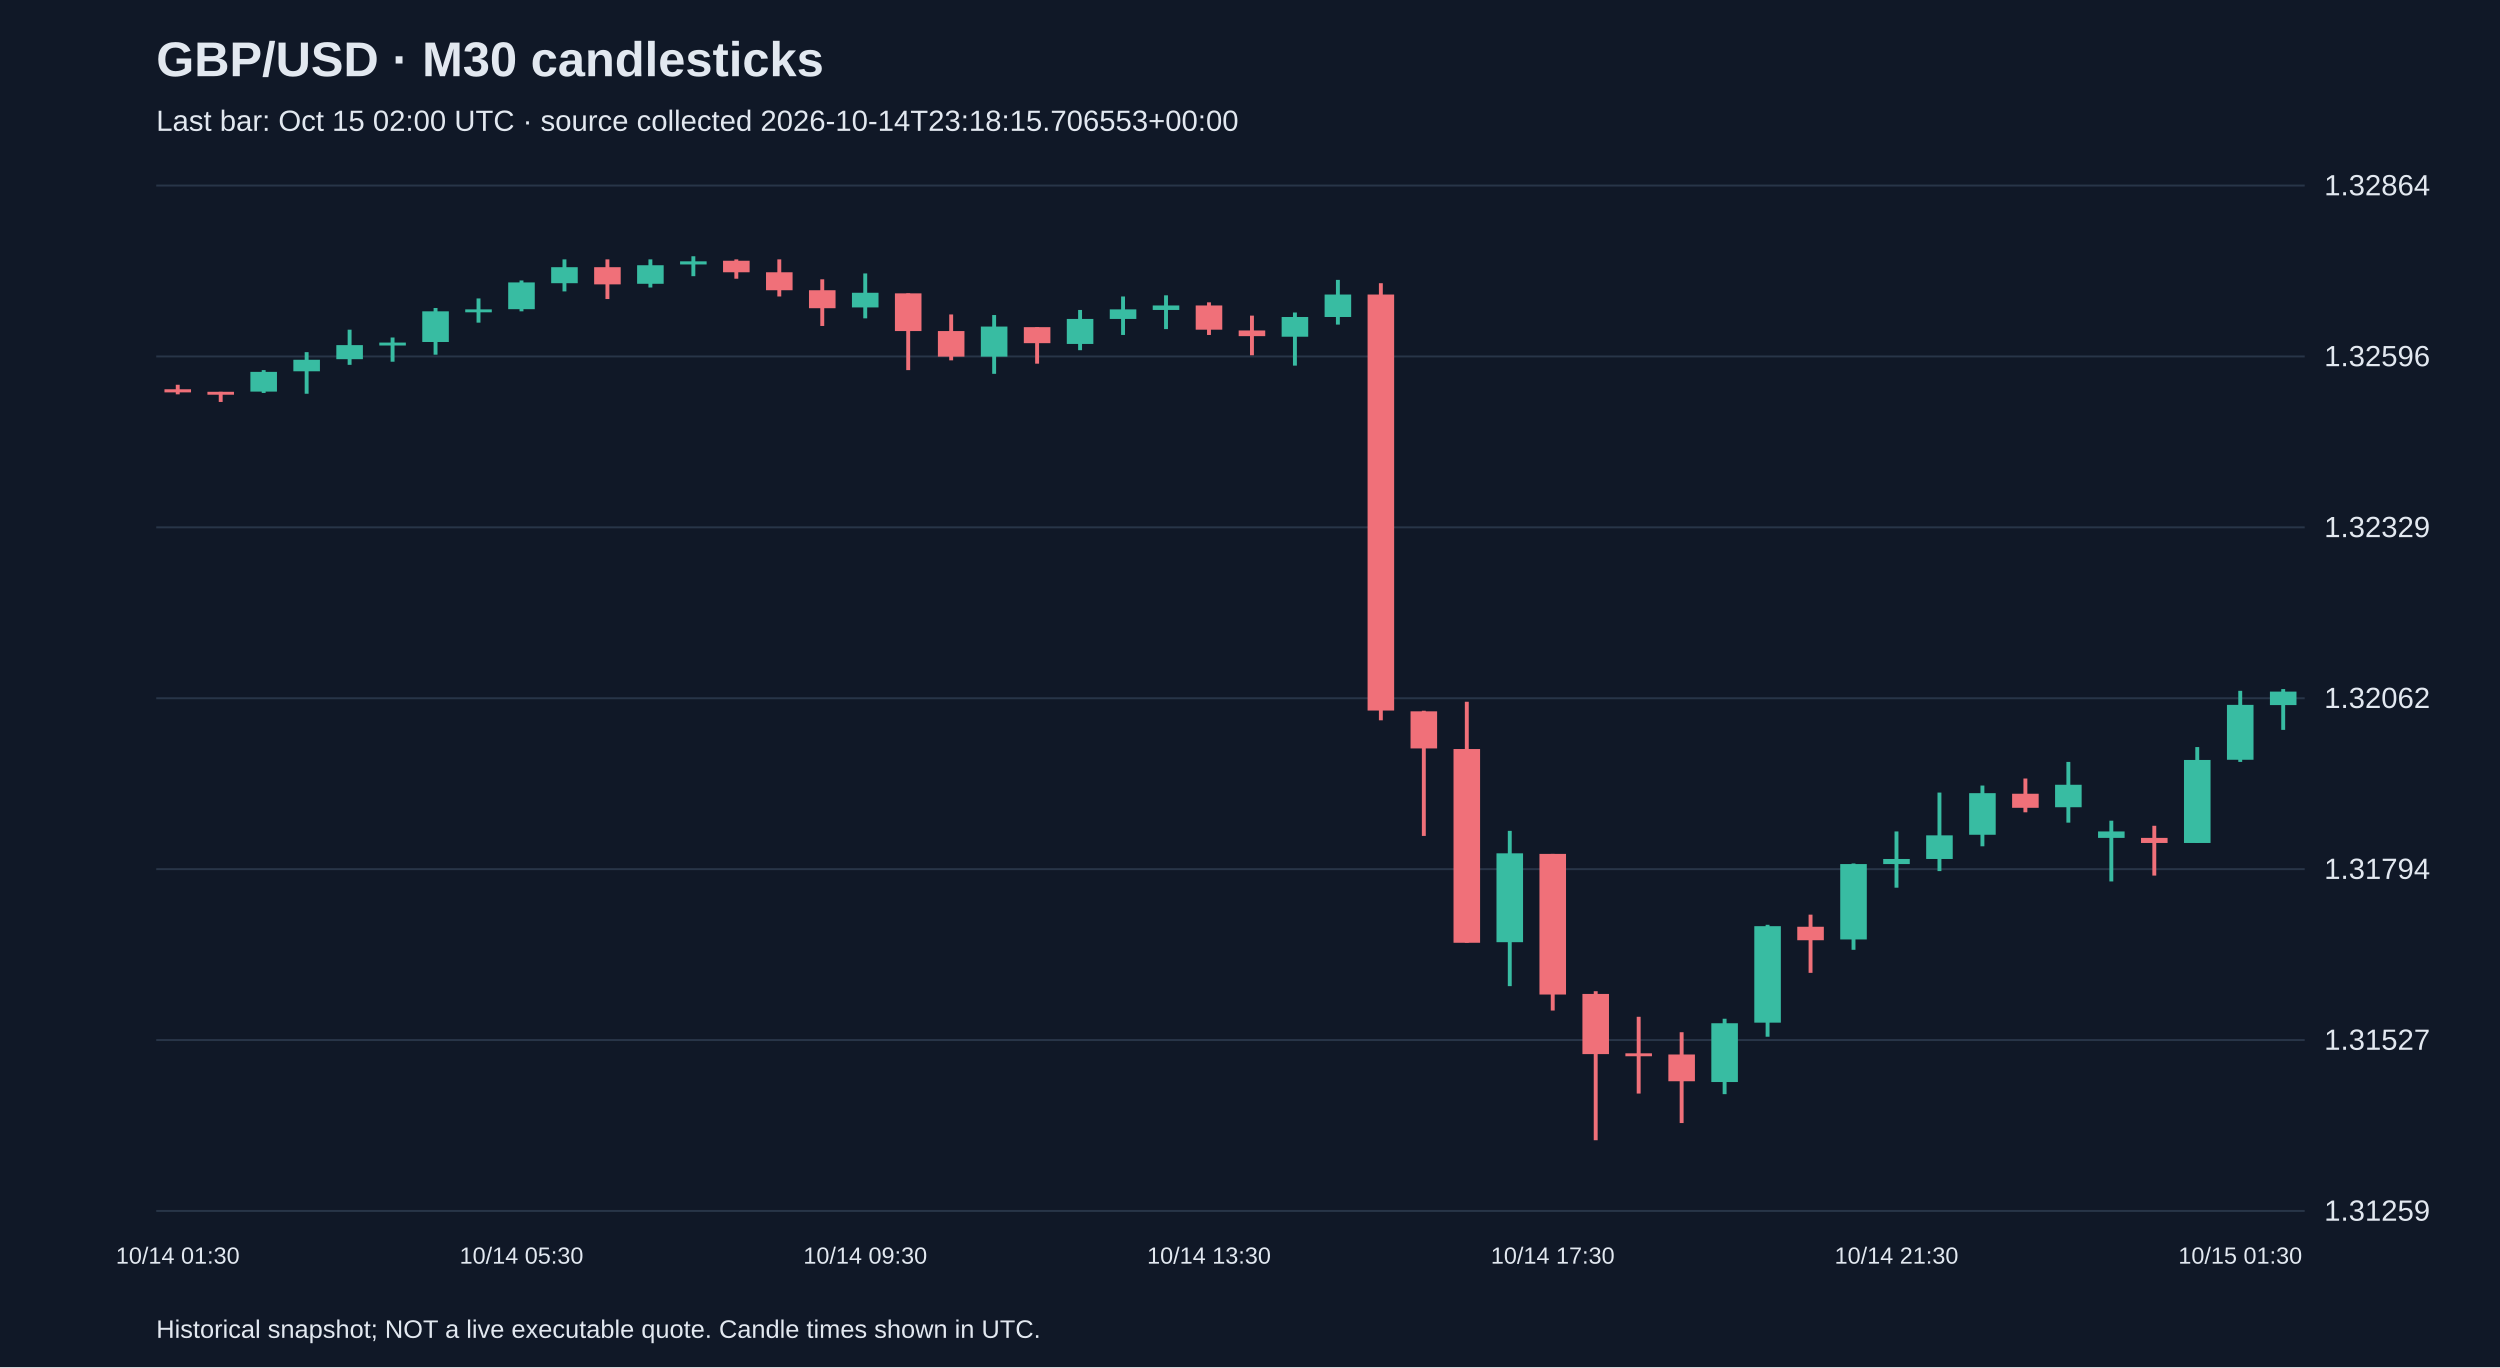
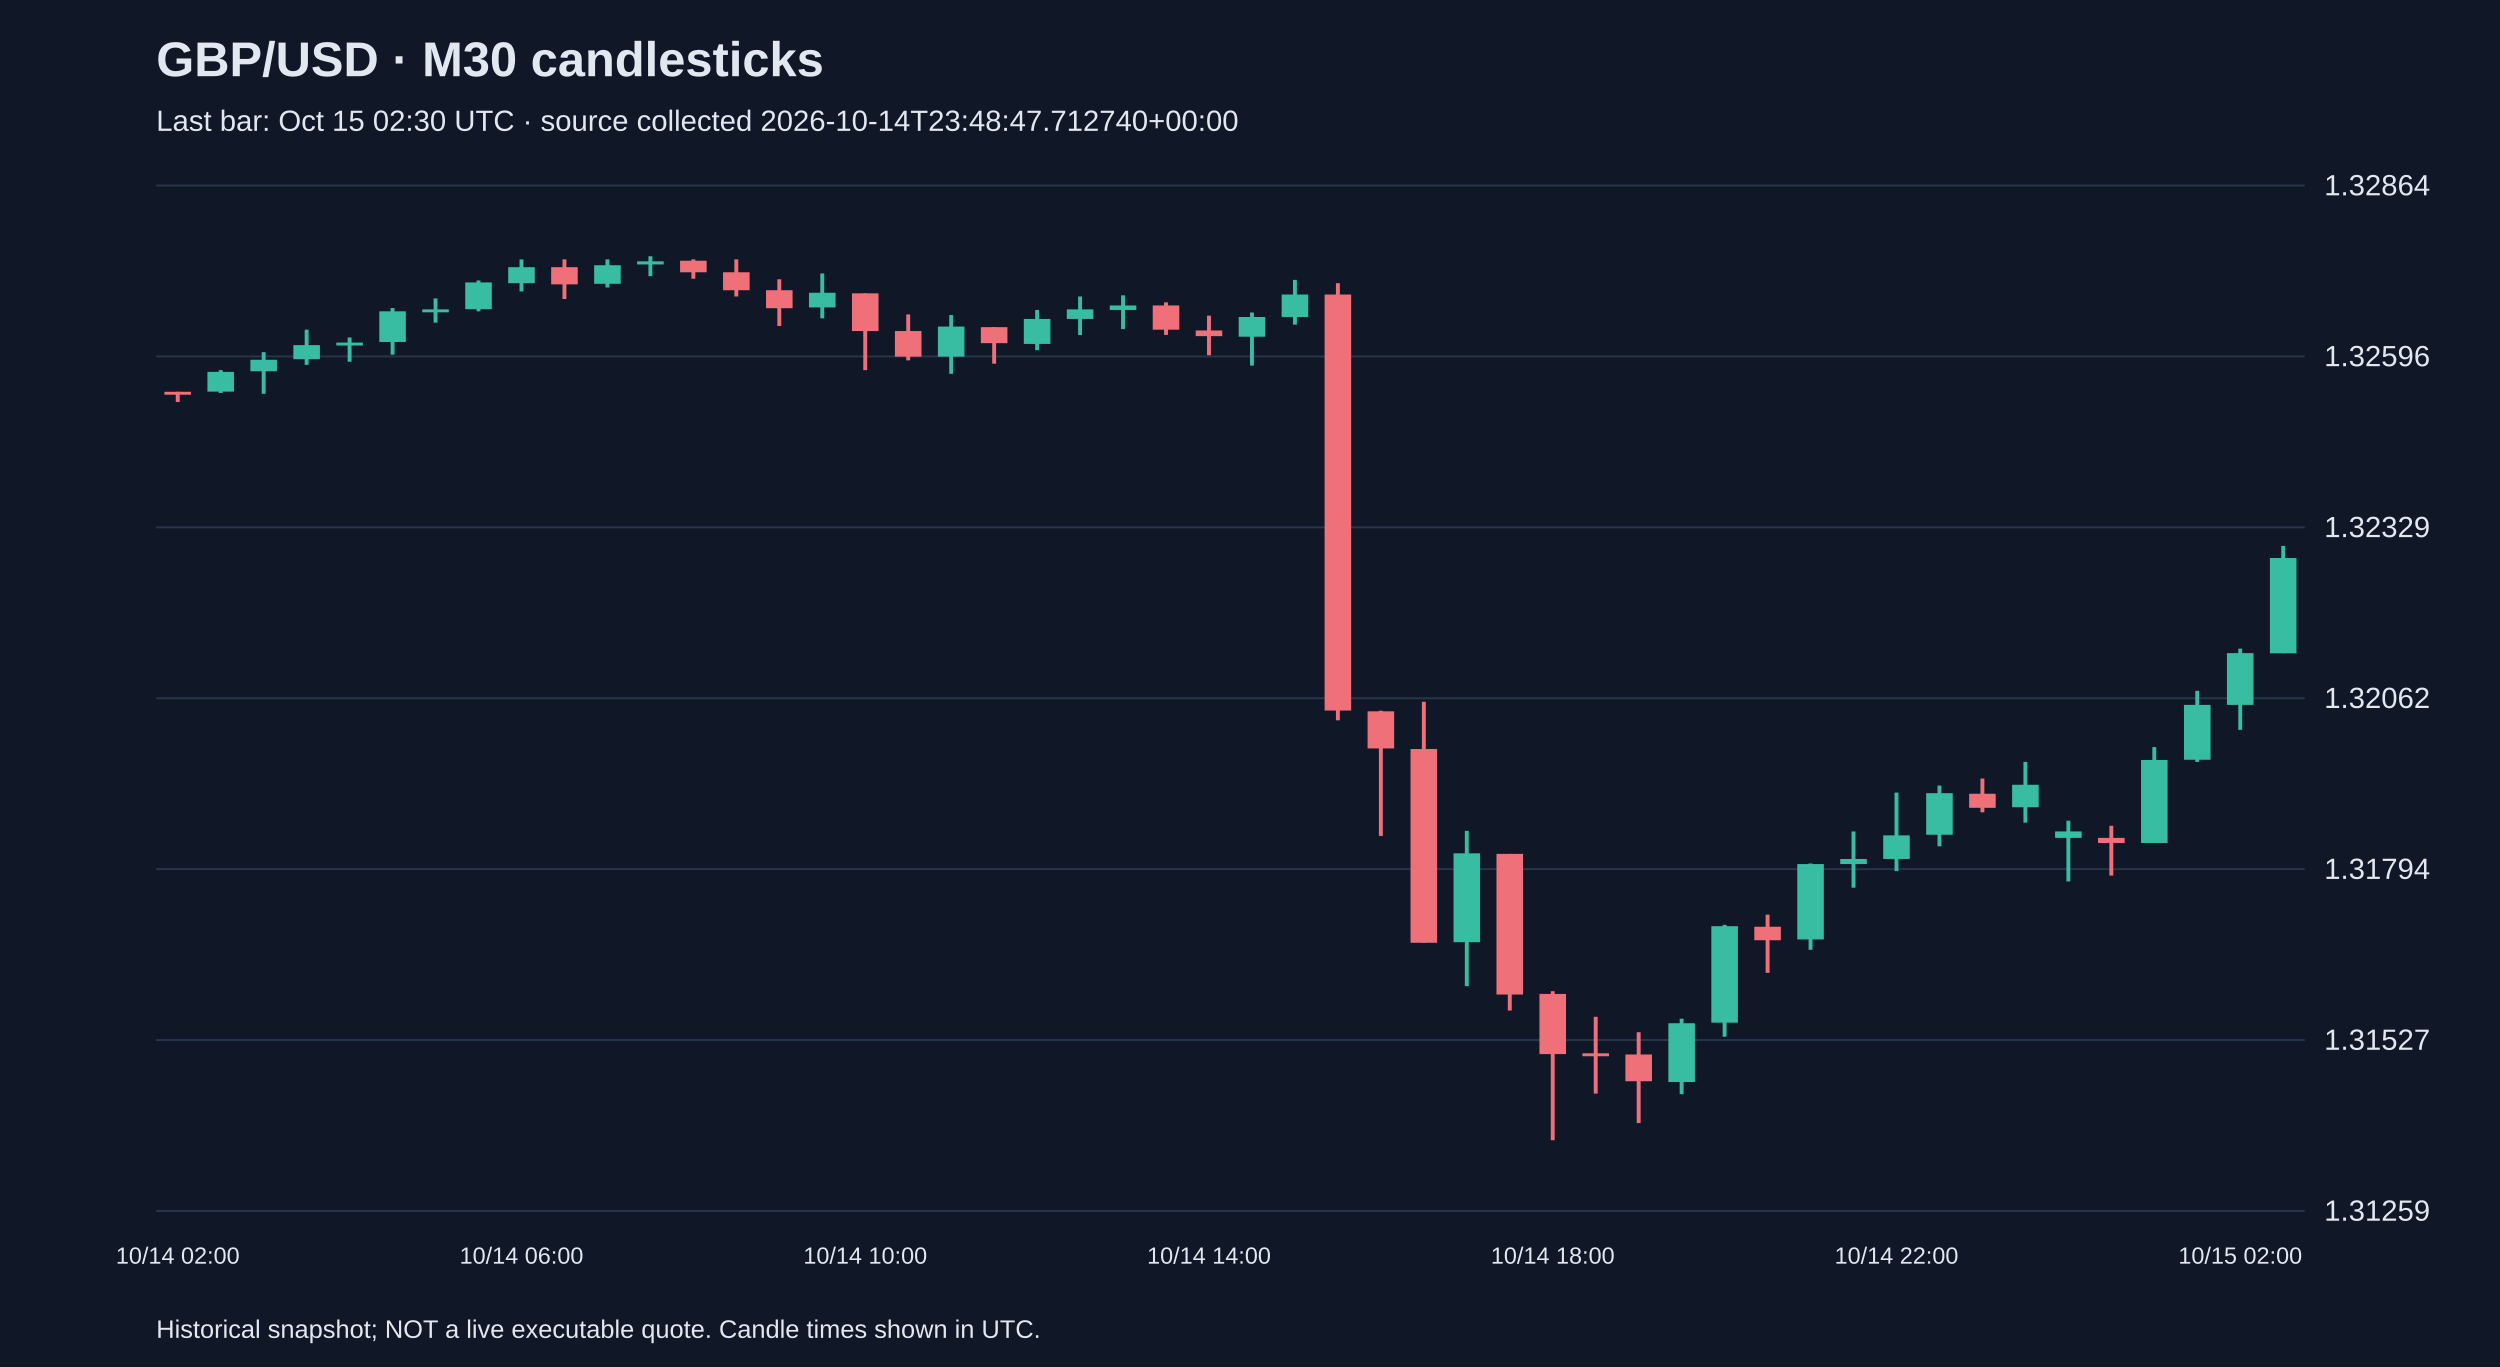
<svg xmlns="http://www.w3.org/2000/svg" viewBox="0 0 1280 700">
  <rect width="100%" height="100%" fill="#101827" />
  <style>text{font-family:Arial,sans-serif;fill:#e2e8f0}</style>
  <text x="80" y="39" font-size="25" font-weight="bold">GBP/USD · M30 candlesticks</text>
-   <text x="80" y="67" font-size="15" fill="#a6b1c5">Last bar: Oct 15 02:00 UTC · source collected 2026-10-14T23:18:15.706553+00:00</text>
+   <text x="80" y="67" font-size="15" fill="#a6b1c5">Last bar: Oct 15 02:30 UTC · source collected 2026-10-14T23:48:47.712740+00:00</text>
  <line x1="80" y1="620.0" x2="1180" y2="620.0" stroke="#283548" />
  <text x="1190" y="625.0" font-size="15">1.31259</text>
  <line x1="80" y1="532.5" x2="1180" y2="532.5" stroke="#283548" />
  <text x="1190" y="537.5" font-size="15">1.31527</text>
  <line x1="80" y1="445.0" x2="1180" y2="445.0" stroke="#283548" />
  <text x="1190" y="450.0" font-size="15">1.31794</text>
  <line x1="80" y1="357.5" x2="1180" y2="357.5" stroke="#283548" />
  <text x="1190" y="362.5" font-size="15">1.32062</text>
  <line x1="80" y1="270.0" x2="1180" y2="270.0" stroke="#283548" />
  <text x="1190" y="275.0" font-size="15">1.32329</text>
  <line x1="80" y1="182.5" x2="1180" y2="182.5" stroke="#283548" />
  <text x="1190" y="187.5" font-size="15">1.32596</text>
  <line x1="80" y1="95.0" x2="1180" y2="95.0" stroke="#283548" />
  <text x="1190" y="100.0" font-size="15">1.32864</text>
-   <line x1="91.0" y1="197.0" x2="91.0" y2="201.9" stroke="#f07079" stroke-width="2" />
-   <rect x="84.2" y="199.3" width="13.6" height="1.6" fill="#f07079" />
-   <text x="91.0" y="647" text-anchor="middle" font-size="12">10/14 01:30</text>
-   <line x1="113.0" y1="200.6" x2="113.0" y2="205.8" stroke="#f07079" stroke-width="2" />
-   <rect x="106.2" y="200.6" width="13.6" height="1.5" fill="#f07079" />
-   <line x1="135.0" y1="189.5" x2="135.0" y2="201.2" stroke="#38bca2" stroke-width="2" />
-   <rect x="128.2" y="190.4" width="13.6" height="10.1" fill="#38bca2" />
-   <line x1="157.0" y1="180.3" x2="157.0" y2="201.6" stroke="#38bca2" stroke-width="2" />
-   <rect x="150.2" y="184.2" width="13.6" height="5.9" fill="#38bca2" />
-   <line x1="179.0" y1="168.8" x2="179.0" y2="186.8" stroke="#38bca2" stroke-width="2" />
-   <rect x="172.2" y="176.7" width="13.6" height="7.2" fill="#38bca2" />
-   <line x1="201.0" y1="172.8" x2="201.0" y2="185.2" stroke="#38bca2" stroke-width="2" />
-   <rect x="194.2" y="175.4" width="13.6" height="1.5" fill="#38bca2" />
-   <line x1="223.0" y1="157.7" x2="223.0" y2="181.6" stroke="#38bca2" stroke-width="2" />
-   <rect x="216.2" y="159.4" width="13.6" height="15.7" fill="#38bca2" />
-   <line x1="245.0" y1="152.8" x2="245.0" y2="165.2" stroke="#38bca2" stroke-width="2" />
-   <rect x="238.2" y="158.4" width="13.6" height="1.5" fill="#38bca2" />
-   <line x1="267.0" y1="143.6" x2="267.0" y2="159.4" stroke="#38bca2" stroke-width="2" />
-   <rect x="260.2" y="144.6" width="13.6" height="13.7" fill="#38bca2" />
-   <text x="267.0" y="647" text-anchor="middle" font-size="12">10/14 05:30</text>
-   <line x1="289.0" y1="132.8" x2="289.0" y2="149.2" stroke="#38bca2" stroke-width="2" />
-   <rect x="282.2" y="136.8" width="13.6" height="8.2" fill="#38bca2" />
-   <line x1="311.0" y1="132.8" x2="311.0" y2="153.1" stroke="#f07079" stroke-width="2" />
-   <rect x="304.2" y="136.8" width="13.6" height="8.8" fill="#f07079" />
-   <line x1="333.0" y1="132.8" x2="333.0" y2="147.2" stroke="#38bca2" stroke-width="2" />
-   <rect x="326.2" y="135.8" width="13.6" height="9.5" fill="#38bca2" />
-   <line x1="355.0" y1="131.2" x2="355.0" y2="141.4" stroke="#38bca2" stroke-width="2" />
-   <rect x="348.2" y="133.8" width="13.6" height="1.6" fill="#38bca2" />
-   <line x1="377.0" y1="132.8" x2="377.0" y2="142.7" stroke="#f07079" stroke-width="2" />
-   <rect x="370.2" y="133.5" width="13.6" height="5.9" fill="#f07079" />
-   <line x1="399.0" y1="132.8" x2="399.0" y2="151.8" stroke="#f07079" stroke-width="2" />
-   <rect x="392.2" y="139.4" width="13.6" height="9.2" fill="#f07079" />
-   <line x1="421.0" y1="143.0" x2="421.0" y2="166.9" stroke="#f07079" stroke-width="2" />
-   <rect x="414.2" y="148.6" width="13.6" height="9.2" fill="#f07079" />
-   <line x1="443.0" y1="140.0" x2="443.0" y2="163.0" stroke="#38bca2" stroke-width="2" />
-   <rect x="436.2" y="149.9" width="13.6" height="7.5" fill="#38bca2" />
-   <text x="443.0" y="647" text-anchor="middle" font-size="12">10/14 09:30</text>
-   <line x1="465.0" y1="150.2" x2="465.0" y2="189.5" stroke="#f07079" stroke-width="2" />
-   <rect x="458.2" y="150.2" width="13.6" height="19.3" fill="#f07079" />
-   <line x1="487.0" y1="161.0" x2="487.0" y2="184.5" stroke="#f07079" stroke-width="2" />
-   <rect x="480.2" y="169.5" width="13.6" height="13.1" fill="#f07079" />
-   <line x1="509.0" y1="161.3" x2="509.0" y2="191.4" stroke="#38bca2" stroke-width="2" />
-   <rect x="502.2" y="167.2" width="13.6" height="15.4" fill="#38bca2" />
-   <line x1="531.0" y1="167.5" x2="531.0" y2="186.2" stroke="#f07079" stroke-width="2" />
-   <rect x="524.2" y="167.5" width="13.6" height="8.2" fill="#f07079" />
-   <line x1="553.0" y1="158.7" x2="553.0" y2="179.3" stroke="#38bca2" stroke-width="2" />
-   <rect x="546.2" y="163.3" width="13.6" height="12.8" fill="#38bca2" />
-   <line x1="575.0" y1="151.8" x2="575.0" y2="171.5" stroke="#38bca2" stroke-width="2" />
-   <rect x="568.2" y="158.4" width="13.6" height="4.9" fill="#38bca2" />
-   <line x1="597.0" y1="151.2" x2="597.0" y2="168.5" stroke="#38bca2" stroke-width="2" />
-   <rect x="590.2" y="156.4" width="13.6" height="2.3" fill="#38bca2" />
-   <line x1="619.0" y1="154.8" x2="619.0" y2="171.5" stroke="#f07079" stroke-width="2" />
-   <rect x="612.2" y="156.4" width="13.6" height="12.4" fill="#f07079" />
-   <text x="619.0" y="647" text-anchor="middle" font-size="12">10/14 13:30</text>
-   <line x1="641.0" y1="161.6" x2="641.0" y2="181.9" stroke="#f07079" stroke-width="2" />
-   <rect x="634.2" y="169.2" width="13.6" height="2.9" fill="#f07079" />
-   <line x1="663.0" y1="160.0" x2="663.0" y2="187.2" stroke="#38bca2" stroke-width="2" />
-   <rect x="656.2" y="162.3" width="13.6" height="10.1" fill="#38bca2" />
-   <line x1="685.0" y1="143.3" x2="685.0" y2="166.2" stroke="#38bca2" stroke-width="2" />
-   <rect x="678.2" y="150.8" width="13.6" height="11.5" fill="#38bca2" />
-   <line x1="707.0" y1="145.0" x2="707.0" y2="368.8" stroke="#f07079" stroke-width="2" />
-   <rect x="700.2" y="150.8" width="13.6" height="213.0" fill="#f07079" />
-   <line x1="729.0" y1="363.9" x2="729.0" y2="428.0" stroke="#f07079" stroke-width="2" />
-   <rect x="722.2" y="364.2" width="13.6" height="19.0" fill="#f07079" />
-   <line x1="751.0" y1="359.3" x2="751.0" y2="482.7" stroke="#f07079" stroke-width="2" />
-   <rect x="744.2" y="383.5" width="13.6" height="99.2" fill="#f07079" />
-   <line x1="773.0" y1="425.4" x2="773.0" y2="504.9" stroke="#38bca2" stroke-width="2" />
-   <rect x="766.2" y="436.9" width="13.6" height="45.5" fill="#38bca2" />
-   <line x1="795.0" y1="437.2" x2="795.0" y2="517.4" stroke="#f07079" stroke-width="2" />
-   <rect x="788.2" y="437.2" width="13.6" height="72.0" fill="#f07079" />
-   <text x="795.0" y="647" text-anchor="middle" font-size="12">10/14 17:30</text>
-   <line x1="817.0" y1="507.5" x2="817.0" y2="583.8" stroke="#f07079" stroke-width="2" />
-   <rect x="810.2" y="508.9" width="13.6" height="30.8" fill="#f07079" />
-   <line x1="839.0" y1="520.6" x2="839.0" y2="559.9" stroke="#f07079" stroke-width="2" />
-   <rect x="832.2" y="539.3" width="13.6" height="1.5" fill="#f07079" />
-   <line x1="861.0" y1="528.5" x2="861.0" y2="575.0" stroke="#f07079" stroke-width="2" />
-   <rect x="854.2" y="539.9" width="13.6" height="13.7" fill="#f07079" />
-   <line x1="883.0" y1="521.6" x2="883.0" y2="560.2" stroke="#38bca2" stroke-width="2" />
-   <rect x="876.2" y="523.9" width="13.6" height="30.1" fill="#38bca2" />
-   <line x1="905.0" y1="473.5" x2="905.0" y2="530.8" stroke="#38bca2" stroke-width="2" />
-   <rect x="898.2" y="474.2" width="13.6" height="49.4" fill="#38bca2" />
-   <line x1="927.0" y1="468.3" x2="927.0" y2="498.1" stroke="#f07079" stroke-width="2" />
-   <rect x="920.2" y="474.5" width="13.6" height="6.9" fill="#f07079" />
-   <line x1="949.0" y1="442.1" x2="949.0" y2="486.3" stroke="#38bca2" stroke-width="2" />
-   <rect x="942.2" y="442.4" width="13.6" height="38.6" fill="#38bca2" />
-   <line x1="971.0" y1="425.7" x2="971.0" y2="454.5" stroke="#38bca2" stroke-width="2" />
-   <rect x="964.2" y="439.8" width="13.6" height="2.6" fill="#38bca2" />
-   <text x="971.0" y="647" text-anchor="middle" font-size="12">10/14 21:30</text>
-   <line x1="993.0" y1="405.8" x2="993.0" y2="446.0" stroke="#38bca2" stroke-width="2" />
-   <rect x="986.2" y="427.7" width="13.6" height="12.1" fill="#38bca2" />
-   <line x1="1015.0" y1="402.2" x2="1015.0" y2="433.3" stroke="#38bca2" stroke-width="2" />
-   <rect x="1008.2" y="406.1" width="13.6" height="21.3" fill="#38bca2" />
-   <line x1="1037.0" y1="398.6" x2="1037.0" y2="415.9" stroke="#f07079" stroke-width="2" />
-   <rect x="1030.2" y="406.4" width="13.6" height="7.2" fill="#f07079" />
-   <line x1="1059.0" y1="390.1" x2="1059.0" y2="421.2" stroke="#38bca2" stroke-width="2" />
-   <rect x="1052.2" y="401.8" width="13.6" height="11.5" fill="#38bca2" />
-   <line x1="1081.0" y1="420.2" x2="1081.0" y2="451.3" stroke="#38bca2" stroke-width="2" />
-   <rect x="1074.2" y="425.7" width="13.6" height="3.3" fill="#38bca2" />
-   <line x1="1103.0" y1="422.8" x2="1103.0" y2="448.3" stroke="#f07079" stroke-width="2" />
-   <rect x="1096.2" y="429.0" width="13.6" height="2.6" fill="#f07079" />
-   <line x1="1125.0" y1="382.5" x2="1125.0" y2="431.6" stroke="#38bca2" stroke-width="2" />
-   <rect x="1118.2" y="389.1" width="13.6" height="42.5" fill="#38bca2" />
-   <line x1="1147.0" y1="353.7" x2="1147.0" y2="390.1" stroke="#38bca2" stroke-width="2" />
-   <rect x="1140.2" y="360.9" width="13.6" height="28.1" fill="#38bca2" />
-   <text x="1147.0" y="647" text-anchor="middle" font-size="12">10/15 01:30</text>
-   <line x1="1169.0" y1="352.8" x2="1169.0" y2="373.7" stroke="#38bca2" stroke-width="2" />
-   <rect x="1162.2" y="354.1" width="13.6" height="6.9" fill="#38bca2" />
+   <line x1="91.0" y1="200.6" x2="91.0" y2="205.8" stroke="#f07079" stroke-width="2" />
+   <rect x="84.2" y="200.6" width="13.6" height="1.5" fill="#f07079" />
+   <text x="91.0" y="647" text-anchor="middle" font-size="12">10/14 02:00</text>
+   <line x1="113.0" y1="189.5" x2="113.0" y2="201.2" stroke="#38bca2" stroke-width="2" />
+   <rect x="106.2" y="190.4" width="13.6" height="10.1" fill="#38bca2" />
+   <line x1="135.0" y1="180.3" x2="135.0" y2="201.6" stroke="#38bca2" stroke-width="2" />
+   <rect x="128.2" y="184.2" width="13.6" height="5.9" fill="#38bca2" />
+   <line x1="157.0" y1="168.8" x2="157.0" y2="186.8" stroke="#38bca2" stroke-width="2" />
+   <rect x="150.2" y="176.7" width="13.6" height="7.2" fill="#38bca2" />
+   <line x1="179.0" y1="172.8" x2="179.0" y2="185.2" stroke="#38bca2" stroke-width="2" />
+   <rect x="172.2" y="175.4" width="13.6" height="1.5" fill="#38bca2" />
+   <line x1="201.0" y1="157.7" x2="201.0" y2="181.6" stroke="#38bca2" stroke-width="2" />
+   <rect x="194.2" y="159.4" width="13.6" height="15.7" fill="#38bca2" />
+   <line x1="223.0" y1="152.8" x2="223.0" y2="165.2" stroke="#38bca2" stroke-width="2" />
+   <rect x="216.2" y="158.4" width="13.6" height="1.5" fill="#38bca2" />
+   <line x1="245.0" y1="143.6" x2="245.0" y2="159.4" stroke="#38bca2" stroke-width="2" />
+   <rect x="238.2" y="144.6" width="13.6" height="13.7" fill="#38bca2" />
+   <line x1="267.0" y1="132.8" x2="267.0" y2="149.2" stroke="#38bca2" stroke-width="2" />
+   <rect x="260.2" y="136.8" width="13.6" height="8.2" fill="#38bca2" />
+   <text x="267.0" y="647" text-anchor="middle" font-size="12">10/14 06:00</text>
+   <line x1="289.0" y1="132.8" x2="289.0" y2="153.1" stroke="#f07079" stroke-width="2" />
+   <rect x="282.2" y="136.8" width="13.6" height="8.8" fill="#f07079" />
+   <line x1="311.0" y1="132.8" x2="311.0" y2="147.2" stroke="#38bca2" stroke-width="2" />
+   <rect x="304.2" y="135.8" width="13.6" height="9.5" fill="#38bca2" />
+   <line x1="333.0" y1="131.2" x2="333.0" y2="141.4" stroke="#38bca2" stroke-width="2" />
+   <rect x="326.2" y="133.8" width="13.6" height="1.6" fill="#38bca2" />
+   <line x1="355.0" y1="132.8" x2="355.0" y2="142.7" stroke="#f07079" stroke-width="2" />
+   <rect x="348.2" y="133.5" width="13.6" height="5.9" fill="#f07079" />
+   <line x1="377.0" y1="132.8" x2="377.0" y2="151.8" stroke="#f07079" stroke-width="2" />
+   <rect x="370.2" y="139.4" width="13.6" height="9.2" fill="#f07079" />
+   <line x1="399.0" y1="143.0" x2="399.0" y2="166.9" stroke="#f07079" stroke-width="2" />
+   <rect x="392.2" y="148.6" width="13.6" height="9.2" fill="#f07079" />
+   <line x1="421.0" y1="140.0" x2="421.0" y2="163.0" stroke="#38bca2" stroke-width="2" />
+   <rect x="414.2" y="149.9" width="13.6" height="7.5" fill="#38bca2" />
+   <line x1="443.0" y1="150.2" x2="443.0" y2="189.5" stroke="#f07079" stroke-width="2" />
+   <rect x="436.2" y="150.2" width="13.6" height="19.3" fill="#f07079" />
+   <text x="443.0" y="647" text-anchor="middle" font-size="12">10/14 10:00</text>
+   <line x1="465.0" y1="161.0" x2="465.0" y2="184.5" stroke="#f07079" stroke-width="2" />
+   <rect x="458.2" y="169.5" width="13.6" height="13.1" fill="#f07079" />
+   <line x1="487.0" y1="161.3" x2="487.0" y2="191.4" stroke="#38bca2" stroke-width="2" />
+   <rect x="480.2" y="167.2" width="13.6" height="15.4" fill="#38bca2" />
+   <line x1="509.0" y1="167.5" x2="509.0" y2="186.2" stroke="#f07079" stroke-width="2" />
+   <rect x="502.2" y="167.5" width="13.6" height="8.2" fill="#f07079" />
+   <line x1="531.0" y1="158.7" x2="531.0" y2="179.3" stroke="#38bca2" stroke-width="2" />
+   <rect x="524.2" y="163.3" width="13.6" height="12.8" fill="#38bca2" />
+   <line x1="553.0" y1="151.8" x2="553.0" y2="171.5" stroke="#38bca2" stroke-width="2" />
+   <rect x="546.2" y="158.4" width="13.6" height="4.9" fill="#38bca2" />
+   <line x1="575.0" y1="151.2" x2="575.0" y2="168.5" stroke="#38bca2" stroke-width="2" />
+   <rect x="568.2" y="156.4" width="13.6" height="2.3" fill="#38bca2" />
+   <line x1="597.0" y1="154.8" x2="597.0" y2="171.5" stroke="#f07079" stroke-width="2" />
+   <rect x="590.2" y="156.4" width="13.6" height="12.4" fill="#f07079" />
+   <line x1="619.0" y1="161.6" x2="619.0" y2="181.9" stroke="#f07079" stroke-width="2" />
+   <rect x="612.2" y="169.2" width="13.6" height="2.9" fill="#f07079" />
+   <text x="619.0" y="647" text-anchor="middle" font-size="12">10/14 14:00</text>
+   <line x1="641.0" y1="160.0" x2="641.0" y2="187.2" stroke="#38bca2" stroke-width="2" />
+   <rect x="634.2" y="162.3" width="13.6" height="10.1" fill="#38bca2" />
+   <line x1="663.0" y1="143.3" x2="663.0" y2="166.2" stroke="#38bca2" stroke-width="2" />
+   <rect x="656.2" y="150.8" width="13.6" height="11.5" fill="#38bca2" />
+   <line x1="685.0" y1="145.0" x2="685.0" y2="368.8" stroke="#f07079" stroke-width="2" />
+   <rect x="678.2" y="150.8" width="13.6" height="213.0" fill="#f07079" />
+   <line x1="707.0" y1="363.9" x2="707.0" y2="428.0" stroke="#f07079" stroke-width="2" />
+   <rect x="700.2" y="364.2" width="13.6" height="19.0" fill="#f07079" />
+   <line x1="729.0" y1="359.3" x2="729.0" y2="482.7" stroke="#f07079" stroke-width="2" />
+   <rect x="722.2" y="383.5" width="13.6" height="99.2" fill="#f07079" />
+   <line x1="751.0" y1="425.4" x2="751.0" y2="504.9" stroke="#38bca2" stroke-width="2" />
+   <rect x="744.2" y="436.9" width="13.6" height="45.5" fill="#38bca2" />
+   <line x1="773.0" y1="437.2" x2="773.0" y2="517.4" stroke="#f07079" stroke-width="2" />
+   <rect x="766.2" y="437.2" width="13.6" height="72.0" fill="#f07079" />
+   <line x1="795.0" y1="507.5" x2="795.0" y2="583.8" stroke="#f07079" stroke-width="2" />
+   <rect x="788.2" y="508.9" width="13.6" height="30.8" fill="#f07079" />
+   <text x="795.0" y="647" text-anchor="middle" font-size="12">10/14 18:00</text>
+   <line x1="817.0" y1="520.6" x2="817.0" y2="559.9" stroke="#f07079" stroke-width="2" />
+   <rect x="810.2" y="539.3" width="13.6" height="1.5" fill="#f07079" />
+   <line x1="839.0" y1="528.5" x2="839.0" y2="575.0" stroke="#f07079" stroke-width="2" />
+   <rect x="832.2" y="539.9" width="13.6" height="13.7" fill="#f07079" />
+   <line x1="861.0" y1="521.6" x2="861.0" y2="560.2" stroke="#38bca2" stroke-width="2" />
+   <rect x="854.2" y="523.9" width="13.6" height="30.1" fill="#38bca2" />
+   <line x1="883.0" y1="473.5" x2="883.0" y2="530.8" stroke="#38bca2" stroke-width="2" />
+   <rect x="876.2" y="474.2" width="13.6" height="49.4" fill="#38bca2" />
+   <line x1="905.0" y1="468.3" x2="905.0" y2="498.1" stroke="#f07079" stroke-width="2" />
+   <rect x="898.2" y="474.5" width="13.6" height="6.9" fill="#f07079" />
+   <line x1="927.0" y1="442.1" x2="927.0" y2="486.3" stroke="#38bca2" stroke-width="2" />
+   <rect x="920.2" y="442.4" width="13.6" height="38.6" fill="#38bca2" />
+   <line x1="949.0" y1="425.7" x2="949.0" y2="454.5" stroke="#38bca2" stroke-width="2" />
+   <rect x="942.2" y="439.8" width="13.6" height="2.6" fill="#38bca2" />
+   <line x1="971.0" y1="405.8" x2="971.0" y2="446.0" stroke="#38bca2" stroke-width="2" />
+   <rect x="964.2" y="427.7" width="13.6" height="12.1" fill="#38bca2" />
+   <text x="971.0" y="647" text-anchor="middle" font-size="12">10/14 22:00</text>
+   <line x1="993.0" y1="402.2" x2="993.0" y2="433.3" stroke="#38bca2" stroke-width="2" />
+   <rect x="986.2" y="406.1" width="13.6" height="21.3" fill="#38bca2" />
+   <line x1="1015.0" y1="398.6" x2="1015.0" y2="415.9" stroke="#f07079" stroke-width="2" />
+   <rect x="1008.2" y="406.4" width="13.6" height="7.2" fill="#f07079" />
+   <line x1="1037.0" y1="390.1" x2="1037.0" y2="421.2" stroke="#38bca2" stroke-width="2" />
+   <rect x="1030.2" y="401.8" width="13.6" height="11.5" fill="#38bca2" />
+   <line x1="1059.0" y1="420.2" x2="1059.0" y2="451.3" stroke="#38bca2" stroke-width="2" />
+   <rect x="1052.2" y="425.7" width="13.6" height="3.3" fill="#38bca2" />
+   <line x1="1081.0" y1="422.8" x2="1081.0" y2="448.3" stroke="#f07079" stroke-width="2" />
+   <rect x="1074.2" y="429.0" width="13.6" height="2.6" fill="#f07079" />
+   <line x1="1103.0" y1="382.5" x2="1103.0" y2="431.6" stroke="#38bca2" stroke-width="2" />
+   <rect x="1096.2" y="389.1" width="13.6" height="42.5" fill="#38bca2" />
+   <line x1="1125.0" y1="353.7" x2="1125.0" y2="390.1" stroke="#38bca2" stroke-width="2" />
+   <rect x="1118.2" y="360.9" width="13.6" height="28.1" fill="#38bca2" />
+   <line x1="1147.0" y1="332.1" x2="1147.0" y2="373.7" stroke="#38bca2" stroke-width="2" />
+   <rect x="1140.2" y="334.4" width="13.6" height="26.5" fill="#38bca2" />
+   <text x="1147.0" y="647" text-anchor="middle" font-size="12">10/15 02:00</text>
+   <line x1="1169.0" y1="279.5" x2="1169.0" y2="334.4" stroke="#38bca2" stroke-width="2" />
+   <rect x="1162.2" y="285.7" width="13.6" height="48.8" fill="#38bca2" />
  <text x="80" y="685" font-size="13">Historical snapshot; NOT a live executable quote. Candle times shown in UTC.</text>
</svg>
